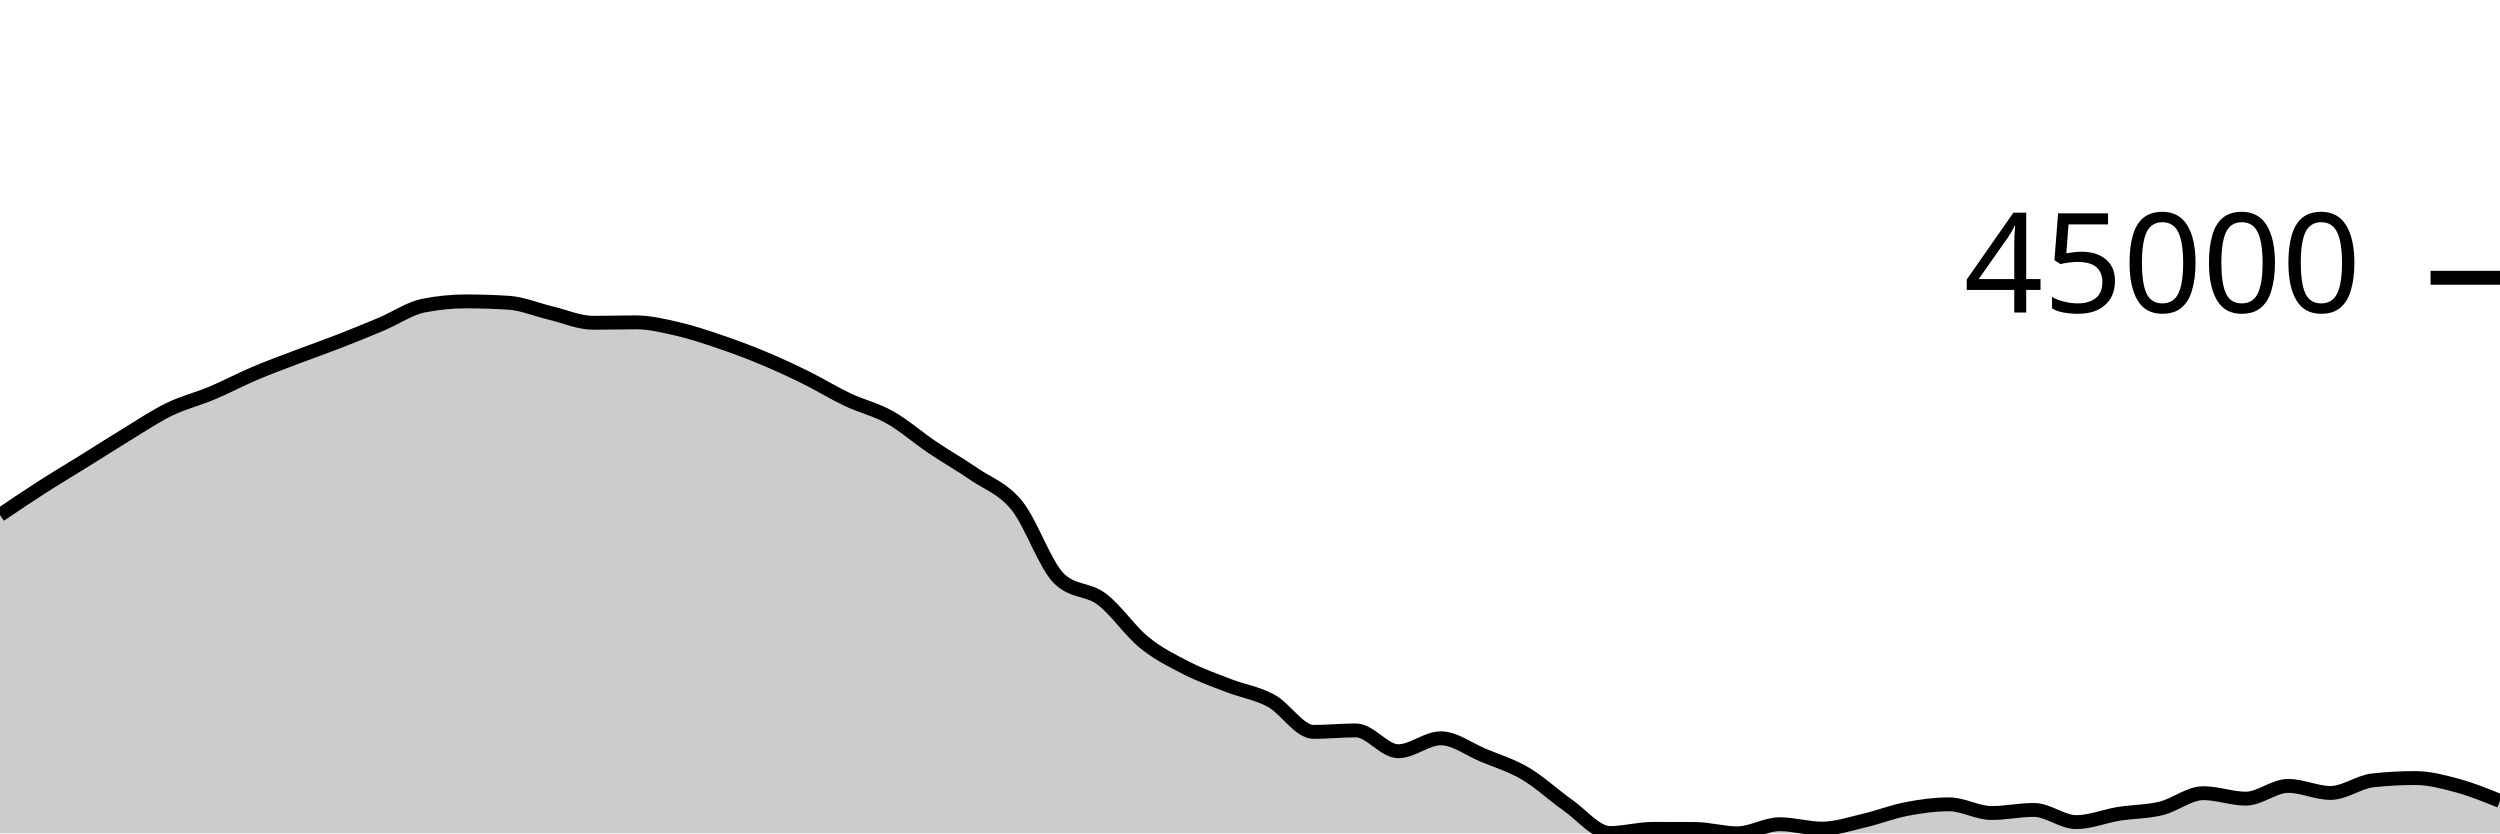
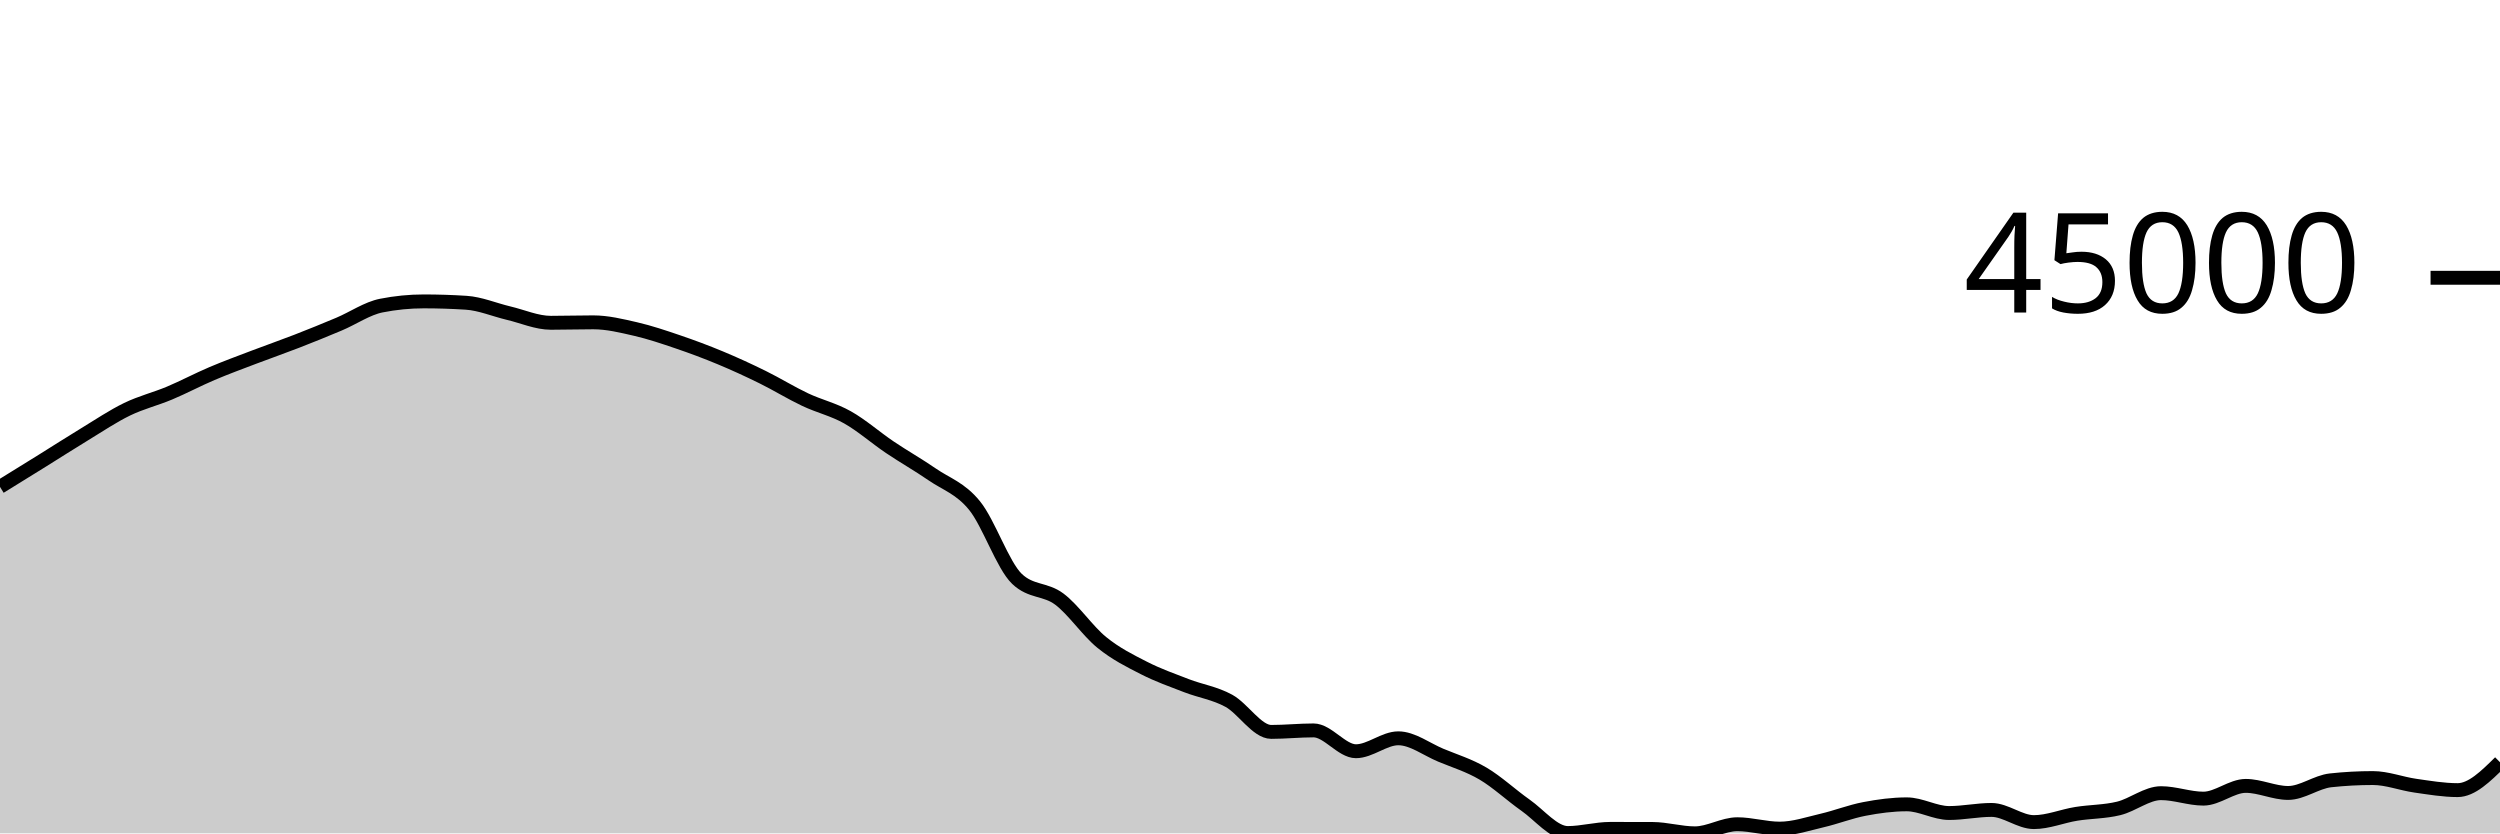
<svg xmlns="http://www.w3.org/2000/svg" viewBox="0 0 180 60">
  <g transform="translate(0,20)">
-     <path class="area" fill="rgba(0, 0, 0, 0.2)" d="M0,17.08C1.017,16.393,2.034,15.707,3.051,15.055C4.068,14.403,5.085,13.799,6.102,13.167C7.119,12.535,8.136,11.879,9.153,11.262C10.169,10.644,11.186,9.958,12.203,9.465C13.22,8.972,14.237,8.73,15.254,8.303C16.271,7.876,17.288,7.333,18.305,6.901C19.322,6.468,20.339,6.097,21.356,5.709C22.373,5.322,23.39,4.97,24.407,4.574C25.424,4.179,26.441,3.766,27.458,3.337C28.475,2.909,29.492,2.202,30.508,2.002C31.525,1.801,32.542,1.7,33.559,1.7C34.576,1.7,35.593,1.733,36.61,1.798C37.627,1.863,38.644,2.302,39.661,2.543C40.678,2.783,41.695,3.241,42.712,3.241C43.729,3.241,44.746,3.208,45.763,3.208C46.78,3.208,47.797,3.457,48.814,3.691C49.831,3.926,50.847,4.27,51.864,4.616C52.881,4.962,53.898,5.341,54.915,5.765C55.932,6.188,56.949,6.656,57.966,7.157C58.983,7.658,60,8.289,61.017,8.77C62.034,9.252,63.051,9.475,64.068,10.047C65.085,10.619,66.102,11.516,67.119,12.202C68.136,12.887,69.153,13.459,70.169,14.159C71.186,14.859,72.203,15.151,73.22,16.404C74.237,17.657,75.254,20.705,76.271,21.677C77.288,22.649,78.305,22.373,79.322,23.135C80.339,23.898,81.356,25.423,82.373,26.25C83.39,27.078,84.407,27.58,85.424,28.099C86.441,28.619,87.458,28.975,88.475,29.368C89.492,29.761,90.508,29.902,91.525,30.456C92.542,31.011,93.559,32.696,94.576,32.696C95.593,32.696,96.61,32.589,97.627,32.589C98.644,32.589,99.661,34.089,100.678,34.089C101.695,34.089,102.712,33.158,103.729,33.158C104.746,33.158,105.763,33.948,106.78,34.372C107.797,34.796,108.814,35.101,109.831,35.7C110.847,36.3,111.864,37.256,112.881,37.969C113.898,38.682,114.915,39.978,115.932,39.978C116.949,39.978,117.966,39.68,118.983,39.68C120,39.68,121.017,39.682,122.034,39.685C123.051,39.689,124.068,40,125.085,40C126.102,40,127.119,39.345,128.136,39.345C129.153,39.345,130.169,39.661,131.186,39.661C132.203,39.661,133.22,39.313,134.237,39.077C135.254,38.841,136.271,38.438,137.288,38.244C138.305,38.049,139.322,37.912,140.339,37.912C141.356,37.912,142.373,38.537,143.39,38.537C144.407,38.537,145.424,38.315,146.441,38.315C147.458,38.315,148.475,39.192,149.492,39.192C150.508,39.192,151.525,38.761,152.542,38.597C153.559,38.433,154.576,38.454,155.593,38.206C156.61,37.958,157.627,37.108,158.644,37.108C159.661,37.108,160.678,37.502,161.695,37.502C162.712,37.502,163.729,36.584,164.746,36.584C165.763,36.584,166.78,37.092,167.797,37.092C168.814,37.092,169.831,36.296,170.847,36.185C171.864,36.075,172.881,36.02,173.898,36.02C174.915,36.02,175.932,36.293,176.949,36.568C177.966,36.843,178.983,37.256,180,37.67L180,40C178.983,40,177.966,40,176.949,40C175.932,40,174.915,40,173.898,40C172.881,40,171.864,40,170.847,40C169.831,40,168.814,40,167.797,40C166.78,40,165.763,40,164.746,40C163.729,40,162.712,40,161.695,40C160.678,40,159.661,40,158.644,40C157.627,40,156.61,40,155.593,40C154.576,40,153.559,40,152.542,40C151.525,40,150.508,40,149.492,40C148.475,40,147.458,40,146.441,40C145.424,40,144.407,40,143.39,40C142.373,40,141.356,40,140.339,40C139.322,40,138.305,40,137.288,40C136.271,40,135.254,40,134.237,40C133.22,40,132.203,40,131.186,40C130.169,40,129.153,40,128.136,40C127.119,40,126.102,40,125.085,40C124.068,40,123.051,40,122.034,40C121.017,40,120,40,118.983,40C117.966,40,116.949,40,115.932,40C114.915,40,113.898,40,112.881,40C111.864,40,110.847,40,109.831,40C108.814,40,107.797,40,106.78,40C105.763,40,104.746,40,103.729,40C102.712,40,101.695,40,100.678,40C99.661,40,98.644,40,97.627,40C96.61,40,95.593,40,94.576,40C93.559,40,92.542,40,91.525,40C90.508,40,89.492,40,88.475,40C87.458,40,86.441,40,85.424,40C84.407,40,83.39,40,82.373,40C81.356,40,80.339,40,79.322,40C78.305,40,77.288,40,76.271,40C75.254,40,74.237,40,73.22,40C72.203,40,71.186,40,70.169,40C69.153,40,68.136,40,67.119,40C66.102,40,65.085,40,64.068,40C63.051,40,62.034,40,61.017,40C60,40,58.983,40,57.966,40C56.949,40,55.932,40,54.915,40C53.898,40,52.881,40,51.864,40C50.847,40,49.831,40,48.814,40C47.797,40,46.78,40,45.763,40C44.746,40,43.729,40,42.712,40C41.695,40,40.678,40,39.661,40C38.644,40,37.627,40,36.61,40C35.593,40,34.576,40,33.559,40C32.542,40,31.525,40,30.508,40C29.492,40,28.475,40,27.458,40C26.441,40,25.424,40,24.407,40C23.39,40,22.373,40,21.356,40C20.339,40,19.322,40,18.305,40C17.288,40,16.271,40,15.254,40C14.237,40,13.22,40,12.203,40C11.186,40,10.169,40,9.153,40C8.136,40,7.119,40,6.102,40C5.085,40,4.068,40,3.051,40C2.034,40,1.017,40,0,40Z" />
-     <path class="line" stroke="black" fill="none" d="M0,17.08C1.017,16.393,2.034,15.707,3.051,15.055C4.068,14.403,5.085,13.799,6.102,13.167C7.119,12.535,8.136,11.879,9.153,11.262C10.169,10.644,11.186,9.958,12.203,9.465C13.22,8.972,14.237,8.73,15.254,8.303C16.271,7.876,17.288,7.333,18.305,6.901C19.322,6.468,20.339,6.097,21.356,5.709C22.373,5.322,23.39,4.97,24.407,4.574C25.424,4.179,26.441,3.766,27.458,3.337C28.475,2.909,29.492,2.202,30.508,2.002C31.525,1.801,32.542,1.7,33.559,1.7C34.576,1.7,35.593,1.733,36.61,1.798C37.627,1.863,38.644,2.302,39.661,2.543C40.678,2.783,41.695,3.241,42.712,3.241C43.729,3.241,44.746,3.208,45.763,3.208C46.78,3.208,47.797,3.457,48.814,3.691C49.831,3.926,50.847,4.27,51.864,4.616C52.881,4.962,53.898,5.341,54.915,5.765C55.932,6.188,56.949,6.656,57.966,7.157C58.983,7.658,60,8.289,61.017,8.77C62.034,9.252,63.051,9.475,64.068,10.047C65.085,10.619,66.102,11.516,67.119,12.202C68.136,12.887,69.153,13.459,70.169,14.159C71.186,14.859,72.203,15.151,73.22,16.404C74.237,17.657,75.254,20.705,76.271,21.677C77.288,22.649,78.305,22.373,79.322,23.135C80.339,23.898,81.356,25.423,82.373,26.25C83.39,27.078,84.407,27.58,85.424,28.099C86.441,28.619,87.458,28.975,88.475,29.368C89.492,29.761,90.508,29.902,91.525,30.456C92.542,31.011,93.559,32.696,94.576,32.696C95.593,32.696,96.61,32.589,97.627,32.589C98.644,32.589,99.661,34.089,100.678,34.089C101.695,34.089,102.712,33.158,103.729,33.158C104.746,33.158,105.763,33.948,106.78,34.372C107.797,34.796,108.814,35.101,109.831,35.7C110.847,36.3,111.864,37.256,112.881,37.969C113.898,38.682,114.915,39.978,115.932,39.978C116.949,39.978,117.966,39.68,118.983,39.68C120,39.68,121.017,39.682,122.034,39.685C123.051,39.689,124.068,40,125.085,40C126.102,40,127.119,39.345,128.136,39.345C129.153,39.345,130.169,39.661,131.186,39.661C132.203,39.661,133.22,39.313,134.237,39.077C135.254,38.841,136.271,38.438,137.288,38.244C138.305,38.049,139.322,37.912,140.339,37.912C141.356,37.912,142.373,38.537,143.39,38.537C144.407,38.537,145.424,38.315,146.441,38.315C147.458,38.315,148.475,39.192,149.492,39.192C150.508,39.192,151.525,38.761,152.542,38.597C153.559,38.433,154.576,38.454,155.593,38.206C156.61,37.958,157.627,37.108,158.644,37.108C159.661,37.108,160.678,37.502,161.695,37.502C162.712,37.502,163.729,36.584,164.746,36.584C165.763,36.584,166.78,37.092,167.797,37.092C168.814,37.092,169.831,36.296,170.847,36.185C171.864,36.075,172.881,36.02,173.898,36.02C174.915,36.02,175.932,36.293,176.949,36.568C177.966,36.843,178.983,37.256,180,37.67" />
+     <path class="area" fill="rgba(0, 0, 0, 0.2)" d="M0,15.055C1.017,14.427,2.034,13.799,3.051,13.167C4.068,12.535,5.085,11.879,6.102,11.262C7.119,10.644,8.136,9.958,9.153,9.465C10.169,8.972,11.186,8.73,12.203,8.303C13.22,7.876,14.237,7.333,15.254,6.901C16.271,6.468,17.288,6.097,18.305,5.709C19.322,5.322,20.339,4.969,21.356,4.574C22.373,4.179,23.39,3.767,24.407,3.338C25.424,2.909,26.441,2.202,27.458,2.002C28.475,1.801,29.492,1.7,30.508,1.7C31.525,1.7,32.542,1.733,33.559,1.798C34.576,1.863,35.593,2.302,36.61,2.543C37.627,2.783,38.644,3.241,39.661,3.241C40.678,3.241,41.695,3.208,42.712,3.208C43.729,3.208,44.746,3.457,45.763,3.691C46.78,3.926,47.797,4.27,48.814,4.616C49.831,4.962,50.847,5.341,51.864,5.765C52.881,6.188,53.898,6.656,54.915,7.157C55.932,7.658,56.949,8.289,57.966,8.77C58.983,9.252,60,9.475,61.017,10.047C62.034,10.619,63.051,11.516,64.068,12.202C65.085,12.887,66.102,13.459,67.119,14.159C68.136,14.859,69.153,15.151,70.169,16.404C71.186,17.657,72.203,20.705,73.22,21.677C74.237,22.649,75.254,22.373,76.271,23.135C77.288,23.898,78.305,25.423,79.322,26.25C80.339,27.078,81.356,27.58,82.373,28.099C83.39,28.619,84.407,28.975,85.424,29.368C86.441,29.761,87.458,29.902,88.475,30.456C89.492,31.011,90.508,32.697,91.525,32.697C92.542,32.697,93.559,32.589,94.576,32.589C95.593,32.589,96.61,34.089,97.627,34.089C98.644,34.089,99.661,33.158,100.678,33.158C101.695,33.158,102.712,33.948,103.729,34.372C104.746,34.796,105.763,35.101,106.78,35.7C107.797,36.3,108.814,37.256,109.831,37.969C110.847,38.682,111.864,39.978,112.881,39.978C113.898,39.978,114.915,39.68,115.932,39.68C116.949,39.68,117.966,39.682,118.983,39.685C120,39.689,121.017,40,122.034,40C123.051,40,124.068,39.345,125.085,39.345C126.102,39.345,127.119,39.661,128.136,39.661C129.153,39.661,130.169,39.314,131.186,39.077C132.203,38.841,133.22,38.438,134.237,38.244C135.254,38.049,136.271,37.912,137.288,37.912C138.305,37.912,139.322,38.537,140.339,38.537C141.356,38.537,142.373,38.315,143.39,38.315C144.407,38.315,145.424,39.192,146.441,39.192C147.458,39.192,148.475,38.761,149.492,38.597C150.508,38.433,151.525,38.454,152.542,38.206C153.559,37.958,154.576,37.108,155.593,37.108C156.61,37.108,157.627,37.502,158.644,37.502C159.661,37.502,160.678,36.584,161.695,36.584C162.712,36.584,163.729,37.093,164.746,37.093C165.763,37.093,166.78,36.296,167.797,36.185C168.814,36.075,169.831,36.02,170.847,36.02C171.864,36.02,172.881,36.423,173.898,36.568C174.915,36.713,175.932,36.889,176.949,36.889C177.966,36.889,178.983,35.885,180,34.881L180,40C178.983,40,177.966,40,176.949,40C175.932,40,174.915,40,173.898,40C172.881,40,171.864,40,170.847,40C169.831,40,168.814,40,167.797,40C166.78,40,165.763,40,164.746,40C163.729,40,162.712,40,161.695,40C160.678,40,159.661,40,158.644,40C157.627,40,156.61,40,155.593,40C154.576,40,153.559,40,152.542,40C151.525,40,150.508,40,149.492,40C148.475,40,147.458,40,146.441,40C145.424,40,144.407,40,143.39,40C142.373,40,141.356,40,140.339,40C139.322,40,138.305,40,137.288,40C136.271,40,135.254,40,134.237,40C133.22,40,132.203,40,131.186,40C130.169,40,129.153,40,128.136,40C127.119,40,126.102,40,125.085,40C124.068,40,123.051,40,122.034,40C121.017,40,120,40,118.983,40C117.966,40,116.949,40,115.932,40C114.915,40,113.898,40,112.881,40C111.864,40,110.847,40,109.831,40C108.814,40,107.797,40,106.78,40C105.763,40,104.746,40,103.729,40C102.712,40,101.695,40,100.678,40C99.661,40,98.644,40,97.627,40C96.61,40,95.593,40,94.576,40C93.559,40,92.542,40,91.525,40C90.508,40,89.492,40,88.475,40C87.458,40,86.441,40,85.424,40C84.407,40,83.39,40,82.373,40C81.356,40,80.339,40,79.322,40C78.305,40,77.288,40,76.271,40C75.254,40,74.237,40,73.22,40C72.203,40,71.186,40,70.169,40C69.153,40,68.136,40,67.119,40C66.102,40,65.085,40,64.068,40C63.051,40,62.034,40,61.017,40C60,40,58.983,40,57.966,40C56.949,40,55.932,40,54.915,40C53.898,40,52.881,40,51.864,40C50.847,40,49.831,40,48.814,40C47.797,40,46.78,40,45.763,40C44.746,40,43.729,40,42.712,40C41.695,40,40.678,40,39.661,40C38.644,40,37.627,40,36.61,40C35.593,40,34.576,40,33.559,40C32.542,40,31.525,40,30.508,40C29.492,40,28.475,40,27.458,40C26.441,40,25.424,40,24.407,40C23.39,40,22.373,40,21.356,40C20.339,40,19.322,40,18.305,40C17.288,40,16.271,40,15.254,40C14.237,40,13.22,40,12.203,40C11.186,40,10.169,40,9.153,40C8.136,40,7.119,40,6.102,40C5.085,40,4.068,40,3.051,40C2.034,40,1.017,40,0,40Z" />
+     <path class="line" stroke="black" fill="none" d="M0,15.055C1.017,14.427,2.034,13.799,3.051,13.167C4.068,12.535,5.085,11.879,6.102,11.262C7.119,10.644,8.136,9.958,9.153,9.465C10.169,8.972,11.186,8.73,12.203,8.303C13.22,7.876,14.237,7.333,15.254,6.901C16.271,6.468,17.288,6.097,18.305,5.709C19.322,5.322,20.339,4.969,21.356,4.574C22.373,4.179,23.39,3.767,24.407,3.338C25.424,2.909,26.441,2.202,27.458,2.002C28.475,1.801,29.492,1.7,30.508,1.7C31.525,1.7,32.542,1.733,33.559,1.798C34.576,1.863,35.593,2.302,36.61,2.543C37.627,2.783,38.644,3.241,39.661,3.241C40.678,3.241,41.695,3.208,42.712,3.208C43.729,3.208,44.746,3.457,45.763,3.691C46.78,3.926,47.797,4.27,48.814,4.616C49.831,4.962,50.847,5.341,51.864,5.765C52.881,6.188,53.898,6.656,54.915,7.157C55.932,7.658,56.949,8.289,57.966,8.77C58.983,9.252,60,9.475,61.017,10.047C62.034,10.619,63.051,11.516,64.068,12.202C65.085,12.887,66.102,13.459,67.119,14.159C68.136,14.859,69.153,15.151,70.169,16.404C71.186,17.657,72.203,20.705,73.22,21.677C74.237,22.649,75.254,22.373,76.271,23.135C77.288,23.898,78.305,25.423,79.322,26.25C80.339,27.078,81.356,27.58,82.373,28.099C83.39,28.619,84.407,28.975,85.424,29.368C86.441,29.761,87.458,29.902,88.475,30.456C89.492,31.011,90.508,32.697,91.525,32.697C92.542,32.697,93.559,32.589,94.576,32.589C95.593,32.589,96.61,34.089,97.627,34.089C98.644,34.089,99.661,33.158,100.678,33.158C101.695,33.158,102.712,33.948,103.729,34.372C104.746,34.796,105.763,35.101,106.78,35.7C107.797,36.3,108.814,37.256,109.831,37.969C110.847,38.682,111.864,39.978,112.881,39.978C113.898,39.978,114.915,39.68,115.932,39.68C116.949,39.68,117.966,39.682,118.983,39.685C120,39.689,121.017,40,122.034,40C123.051,40,124.068,39.345,125.085,39.345C126.102,39.345,127.119,39.661,128.136,39.661C129.153,39.661,130.169,39.314,131.186,39.077C132.203,38.841,133.22,38.438,134.237,38.244C135.254,38.049,136.271,37.912,137.288,37.912C138.305,37.912,139.322,38.537,140.339,38.537C141.356,38.537,142.373,38.315,143.39,38.315C144.407,38.315,145.424,39.192,146.441,39.192C147.458,39.192,148.475,38.761,149.492,38.597C150.508,38.433,151.525,38.454,152.542,38.206C153.559,37.958,154.576,37.108,155.593,37.108C156.61,37.108,157.627,37.502,158.644,37.502C159.661,37.502,160.678,36.584,161.695,36.584C162.712,36.584,163.729,37.093,164.746,37.093C165.763,37.093,166.78,36.296,167.797,36.185C168.814,36.075,169.831,36.02,170.847,36.02C171.864,36.02,172.881,36.423,173.898,36.568C174.915,36.713,175.932,36.889,176.949,36.889C177.966,36.889,178.983,35.885,180,34.881" />
    <path class="axis-ceiling" stroke-width="1" stroke="black" fill="none" d="M175,0L180,0" />
    <text class="axis-ceiling-label" font-family="sans-serif" text-anchor="end" font-size="10px" x="170" y="2.5">45000</text>
  </g>
</svg>
